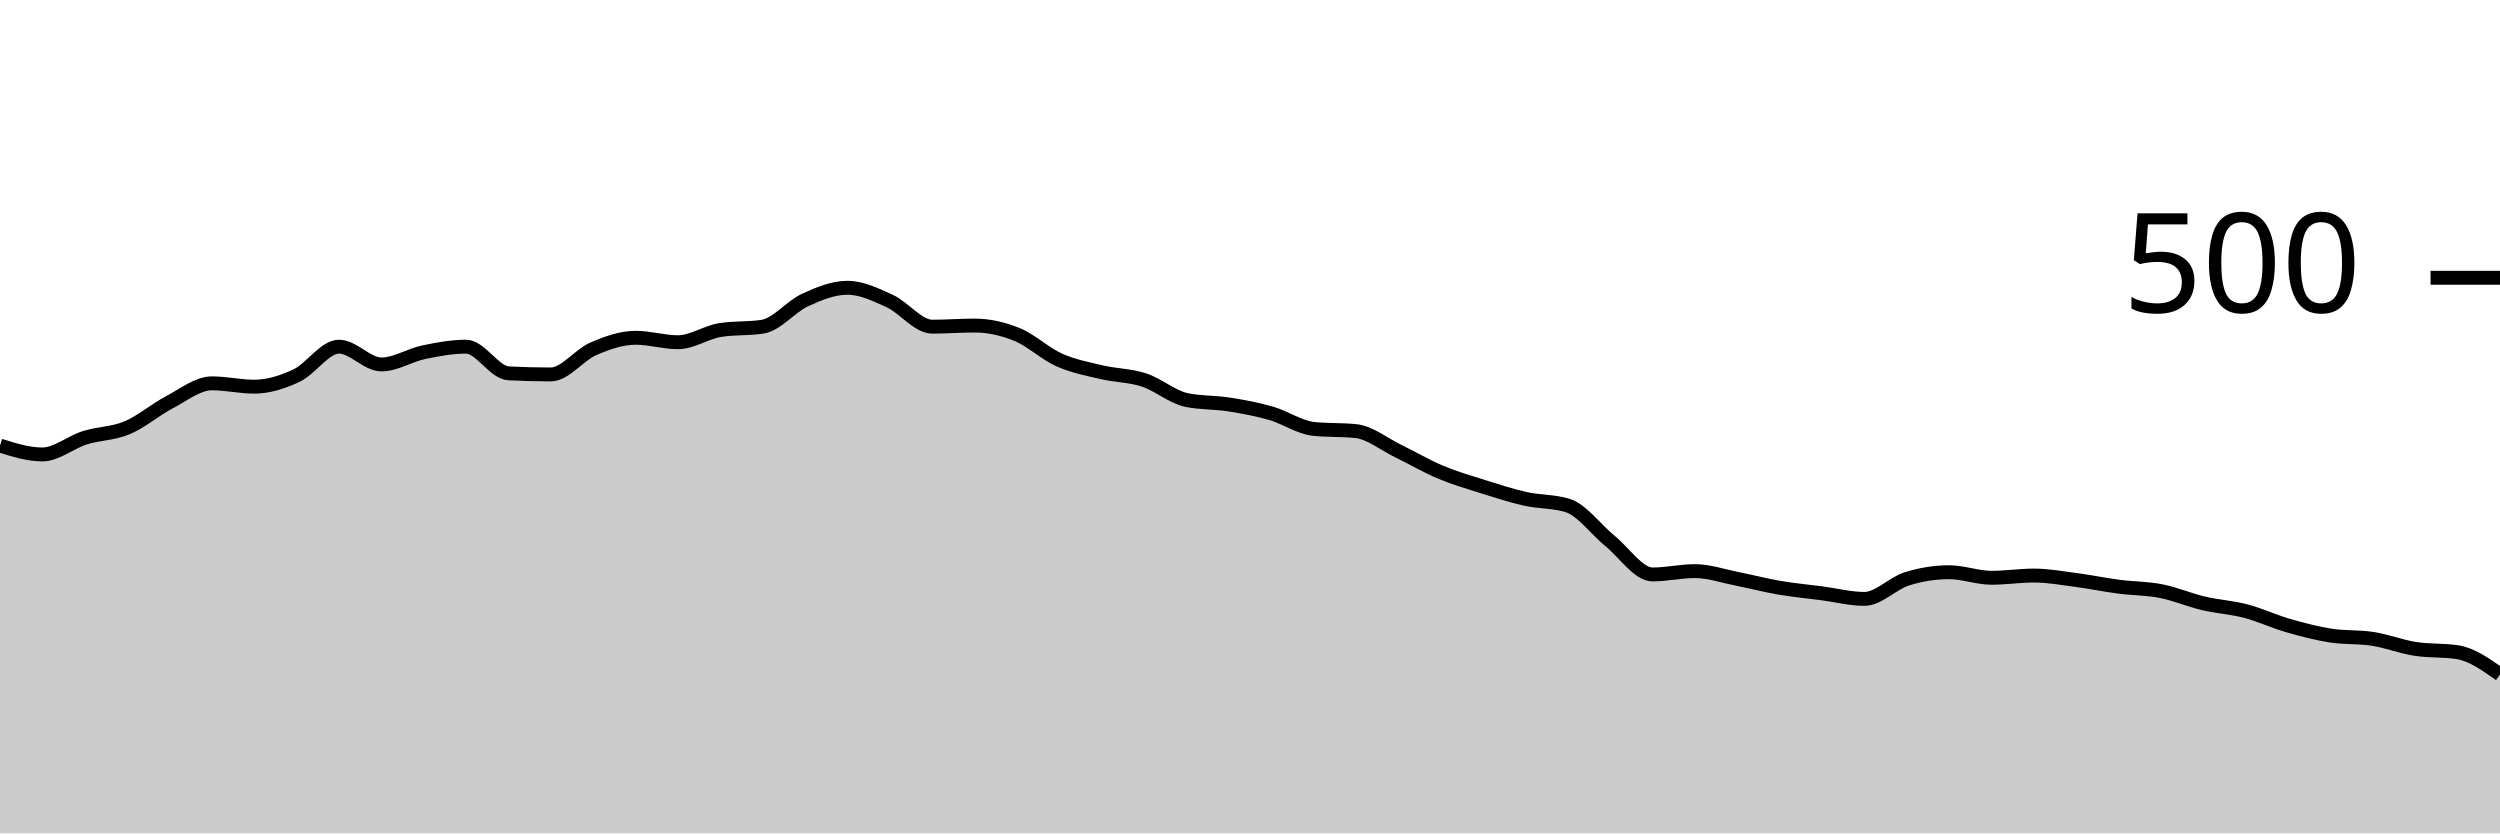
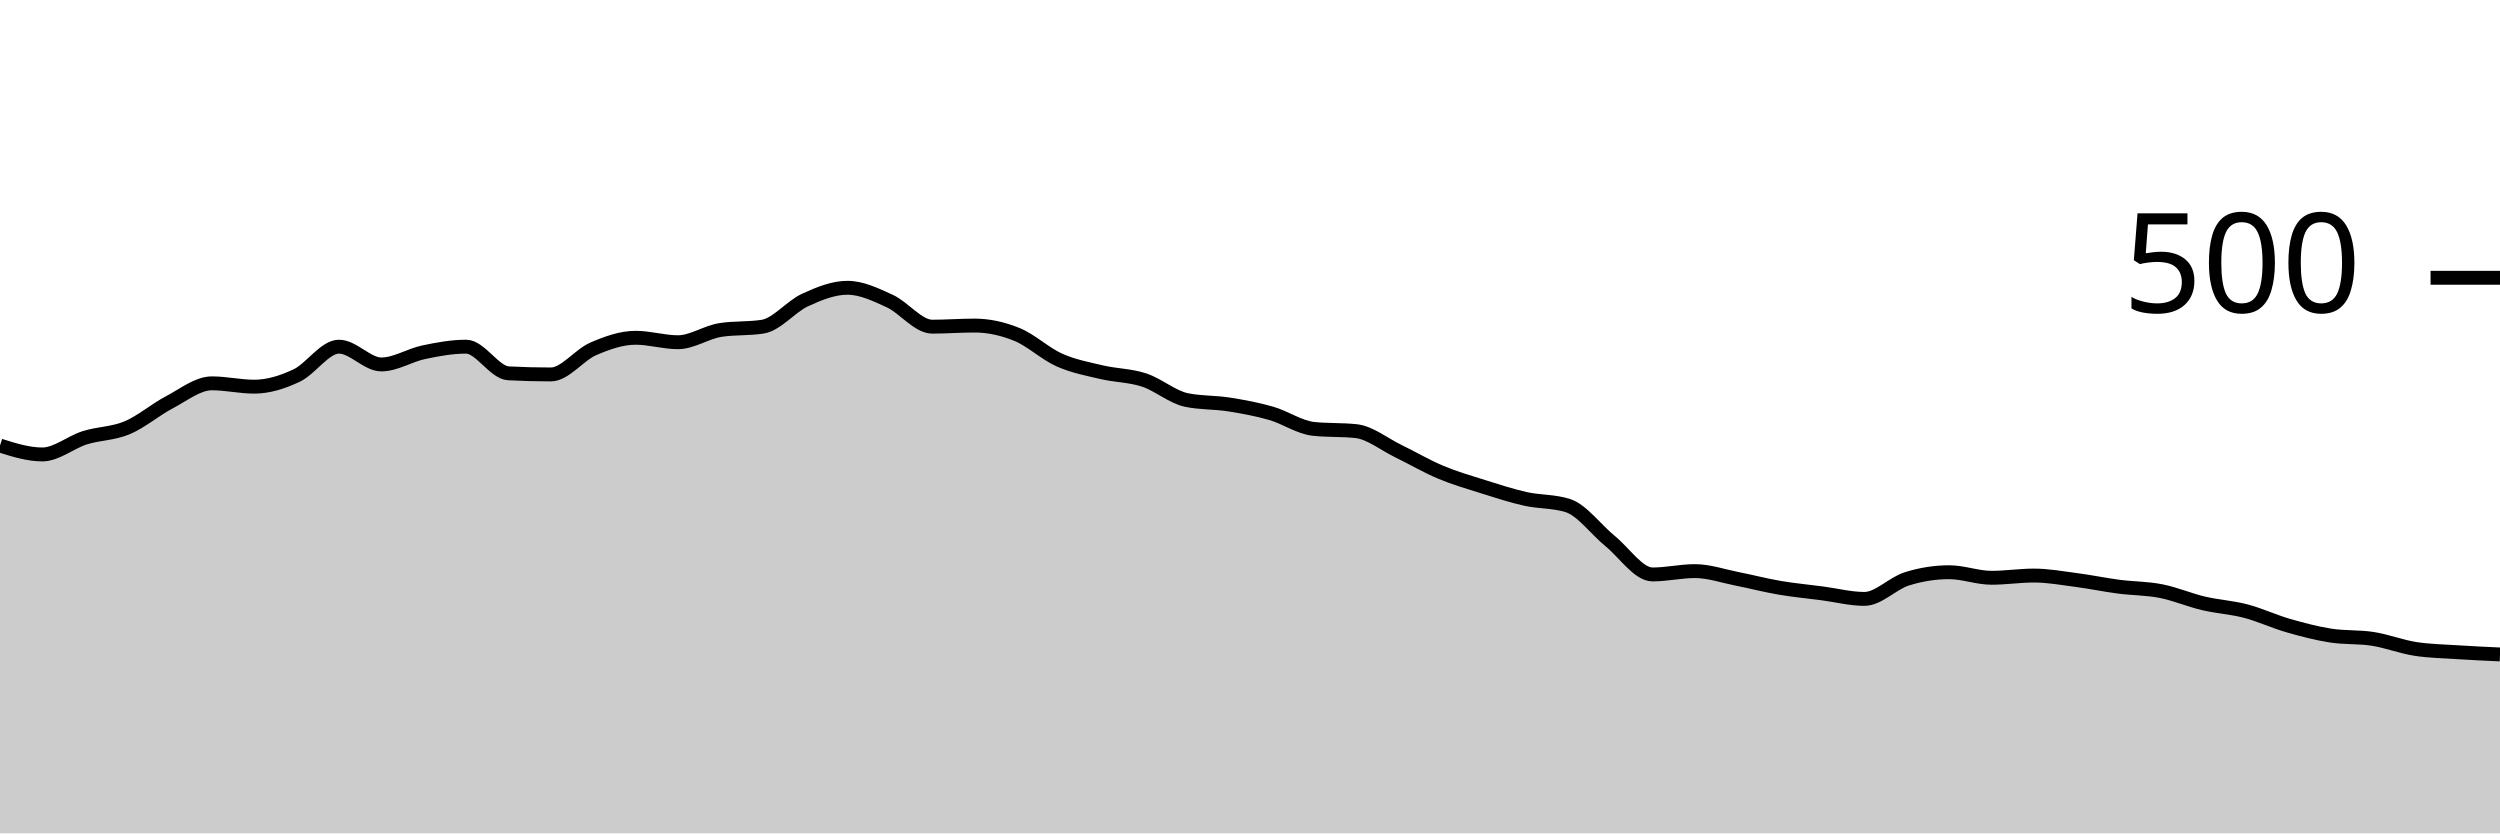
<svg xmlns="http://www.w3.org/2000/svg" viewBox="0 0 180 60">
  <g transform="translate(0,20)">
-     <path class="area" fill="rgba(0, 0, 0, 0.2)" d="M0,12.08C1.017,12.4,2.034,12.72,3.051,12.72C4.068,12.72,5.085,11.84,6.102,11.52C7.119,11.2,8.136,11.227,9.153,10.8C10.169,10.373,11.186,9.493,12.203,8.96C13.22,8.427,14.237,7.6,15.254,7.6C16.271,7.6,17.288,7.84,18.305,7.84C19.322,7.84,20.339,7.52,21.356,7.04C22.373,6.56,23.39,4.96,24.407,4.96C25.424,4.96,26.441,6.24,27.458,6.24C28.475,6.24,29.492,5.573,30.508,5.36C31.525,5.147,32.542,4.96,33.559,4.96C34.576,4.96,35.593,6.827,36.61,6.88C37.627,6.933,38.644,6.96,39.661,6.96C40.678,6.96,41.695,5.56,42.712,5.12C43.729,4.68,44.746,4.32,45.763,4.32C46.78,4.32,47.797,4.64,48.814,4.64C49.831,4.64,50.847,3.92,51.864,3.76C52.881,3.6,53.898,3.68,54.915,3.52C55.932,3.36,56.949,2.067,57.966,1.6C58.983,1.133,60,0.72,61.017,0.72C62.034,0.72,63.051,1.213,64.068,1.68C65.085,2.147,66.102,3.52,67.119,3.52C68.136,3.52,69.153,3.44,70.169,3.44C71.186,3.44,72.203,3.667,73.22,4.08C74.237,4.493,75.254,5.467,76.271,5.92C77.288,6.373,78.305,6.56,79.322,6.8C80.339,7.04,81.356,7.027,82.373,7.36C83.39,7.693,84.407,8.587,85.424,8.8C86.441,9.013,87.458,8.96,88.475,9.12C89.492,9.28,90.508,9.467,91.525,9.76C92.542,10.053,93.559,10.773,94.576,10.88C95.593,10.987,96.61,10.933,97.627,11.04C98.644,11.147,99.661,11.987,100.678,12.48C101.695,12.973,102.712,13.573,103.729,14C104.746,14.427,105.763,14.72,106.78,15.04C107.797,15.36,108.814,15.693,109.831,15.92C110.847,16.147,111.864,16.08,112.881,16.4C113.898,16.72,114.915,18.133,115.932,18.96C116.949,19.787,117.966,21.36,118.983,21.36C120,21.36,121.017,21.12,122.034,21.12C123.051,21.12,124.068,21.48,125.085,21.68C126.102,21.88,127.119,22.147,128.136,22.32C129.153,22.493,130.169,22.587,131.186,22.72C132.203,22.853,133.22,23.12,134.237,23.12C135.254,23.12,136.271,22,137.288,21.68C138.305,21.36,139.322,21.2,140.339,21.2C141.356,21.2,142.373,21.6,143.39,21.6C144.407,21.6,145.424,21.44,146.441,21.44C147.458,21.44,148.475,21.627,149.492,21.76C150.508,21.893,151.525,22.107,152.542,22.24C153.559,22.373,154.576,22.36,155.593,22.56C156.61,22.76,157.627,23.2,158.644,23.44C159.661,23.68,160.678,23.733,161.695,24C162.712,24.267,163.729,24.747,164.746,25.04C165.763,25.333,166.78,25.6,167.797,25.76C168.814,25.92,169.831,25.84,170.847,26C171.864,26.16,172.881,26.56,173.898,26.72C174.915,26.88,175.932,26.8,176.949,26.96C177.966,27.12,178.983,27.84,180,28.56L180,40C178.983,40,177.966,40,176.949,40C175.932,40,174.915,40,173.898,40C172.881,40,171.864,40,170.847,40C169.831,40,168.814,40,167.797,40C166.78,40,165.763,40,164.746,40C163.729,40,162.712,40,161.695,40C160.678,40,159.661,40,158.644,40C157.627,40,156.61,40,155.593,40C154.576,40,153.559,40,152.542,40C151.525,40,150.508,40,149.492,40C148.475,40,147.458,40,146.441,40C145.424,40,144.407,40,143.39,40C142.373,40,141.356,40,140.339,40C139.322,40,138.305,40,137.288,40C136.271,40,135.254,40,134.237,40C133.22,40,132.203,40,131.186,40C130.169,40,129.153,40,128.136,40C127.119,40,126.102,40,125.085,40C124.068,40,123.051,40,122.034,40C121.017,40,120,40,118.983,40C117.966,40,116.949,40,115.932,40C114.915,40,113.898,40,112.881,40C111.864,40,110.847,40,109.831,40C108.814,40,107.797,40,106.78,40C105.763,40,104.746,40,103.729,40C102.712,40,101.695,40,100.678,40C99.661,40,98.644,40,97.627,40C96.61,40,95.593,40,94.576,40C93.559,40,92.542,40,91.525,40C90.508,40,89.492,40,88.475,40C87.458,40,86.441,40,85.424,40C84.407,40,83.39,40,82.373,40C81.356,40,80.339,40,79.322,40C78.305,40,77.288,40,76.271,40C75.254,40,74.237,40,73.22,40C72.203,40,71.186,40,70.169,40C69.153,40,68.136,40,67.119,40C66.102,40,65.085,40,64.068,40C63.051,40,62.034,40,61.017,40C60,40,58.983,40,57.966,40C56.949,40,55.932,40,54.915,40C53.898,40,52.881,40,51.864,40C50.847,40,49.831,40,48.814,40C47.797,40,46.78,40,45.763,40C44.746,40,43.729,40,42.712,40C41.695,40,40.678,40,39.661,40C38.644,40,37.627,40,36.61,40C35.593,40,34.576,40,33.559,40C32.542,40,31.525,40,30.508,40C29.492,40,28.475,40,27.458,40C26.441,40,25.424,40,24.407,40C23.39,40,22.373,40,21.356,40C20.339,40,19.322,40,18.305,40C17.288,40,16.271,40,15.254,40C14.237,40,13.22,40,12.203,40C11.186,40,10.169,40,9.153,40C8.136,40,7.119,40,6.102,40C5.085,40,4.068,40,3.051,40C2.034,40,1.017,40,0,40Z" />
-     <path class="line" stroke="black" fill="none" d="M0,12.08C1.017,12.4,2.034,12.72,3.051,12.72C4.068,12.72,5.085,11.84,6.102,11.52C7.119,11.2,8.136,11.227,9.153,10.8C10.169,10.373,11.186,9.493,12.203,8.96C13.22,8.427,14.237,7.6,15.254,7.6C16.271,7.6,17.288,7.84,18.305,7.84C19.322,7.84,20.339,7.52,21.356,7.04C22.373,6.56,23.39,4.96,24.407,4.96C25.424,4.96,26.441,6.24,27.458,6.24C28.475,6.24,29.492,5.573,30.508,5.36C31.525,5.147,32.542,4.96,33.559,4.96C34.576,4.96,35.593,6.827,36.61,6.88C37.627,6.933,38.644,6.96,39.661,6.96C40.678,6.96,41.695,5.56,42.712,5.12C43.729,4.68,44.746,4.32,45.763,4.32C46.78,4.32,47.797,4.64,48.814,4.64C49.831,4.64,50.847,3.92,51.864,3.76C52.881,3.6,53.898,3.68,54.915,3.52C55.932,3.36,56.949,2.067,57.966,1.6C58.983,1.133,60,0.72,61.017,0.72C62.034,0.72,63.051,1.213,64.068,1.68C65.085,2.147,66.102,3.52,67.119,3.52C68.136,3.52,69.153,3.44,70.169,3.44C71.186,3.44,72.203,3.667,73.22,4.08C74.237,4.493,75.254,5.467,76.271,5.92C77.288,6.373,78.305,6.56,79.322,6.8C80.339,7.04,81.356,7.027,82.373,7.36C83.39,7.693,84.407,8.587,85.424,8.8C86.441,9.013,87.458,8.96,88.475,9.12C89.492,9.28,90.508,9.467,91.525,9.76C92.542,10.053,93.559,10.773,94.576,10.88C95.593,10.987,96.61,10.933,97.627,11.04C98.644,11.147,99.661,11.987,100.678,12.48C101.695,12.973,102.712,13.573,103.729,14C104.746,14.427,105.763,14.72,106.78,15.04C107.797,15.36,108.814,15.693,109.831,15.92C110.847,16.147,111.864,16.08,112.881,16.4C113.898,16.72,114.915,18.133,115.932,18.96C116.949,19.787,117.966,21.36,118.983,21.36C120,21.36,121.017,21.12,122.034,21.12C123.051,21.12,124.068,21.48,125.085,21.68C126.102,21.88,127.119,22.147,128.136,22.32C129.153,22.493,130.169,22.587,131.186,22.72C132.203,22.853,133.22,23.12,134.237,23.12C135.254,23.12,136.271,22,137.288,21.68C138.305,21.36,139.322,21.2,140.339,21.2C141.356,21.2,142.373,21.6,143.39,21.6C144.407,21.6,145.424,21.44,146.441,21.44C147.458,21.44,148.475,21.627,149.492,21.76C150.508,21.893,151.525,22.107,152.542,22.24C153.559,22.373,154.576,22.36,155.593,22.56C156.61,22.76,157.627,23.2,158.644,23.44C159.661,23.68,160.678,23.733,161.695,24C162.712,24.267,163.729,24.747,164.746,25.04C165.763,25.333,166.78,25.6,167.797,25.76C168.814,25.92,169.831,25.84,170.847,26C171.864,26.16,172.881,26.56,173.898,26.72C174.915,26.88,175.932,26.8,176.949,26.96C177.966,27.12,178.983,27.84,180,28.56" />
+     <path class="area" fill="rgba(0, 0, 0, 0.2)" d="M0,12.08C1.017,12.4,2.034,12.72,3.051,12.72C4.068,12.72,5.085,11.84,6.102,11.52C7.119,11.2,8.136,11.227,9.153,10.8C10.169,10.373,11.186,9.493,12.203,8.96C13.22,8.427,14.237,7.6,15.254,7.6C16.271,7.6,17.288,7.84,18.305,7.84C19.322,7.84,20.339,7.52,21.356,7.04C22.373,6.56,23.39,4.96,24.407,4.96C25.424,4.96,26.441,6.24,27.458,6.24C28.475,6.24,29.492,5.573,30.508,5.36C31.525,5.147,32.542,4.96,33.559,4.96C34.576,4.96,35.593,6.827,36.61,6.88C37.627,6.933,38.644,6.96,39.661,6.96C40.678,6.96,41.695,5.56,42.712,5.12C43.729,4.68,44.746,4.32,45.763,4.32C46.78,4.32,47.797,4.64,48.814,4.64C49.831,4.64,50.847,3.92,51.864,3.76C52.881,3.6,53.898,3.68,54.915,3.52C55.932,3.36,56.949,2.067,57.966,1.6C58.983,1.133,60,0.72,61.017,0.72C62.034,0.72,63.051,1.213,64.068,1.68C65.085,2.147,66.102,3.52,67.119,3.52C68.136,3.52,69.153,3.44,70.169,3.44C71.186,3.44,72.203,3.667,73.22,4.08C74.237,4.493,75.254,5.467,76.271,5.92C77.288,6.373,78.305,6.56,79.322,6.8C80.339,7.04,81.356,7.027,82.373,7.36C83.39,7.693,84.407,8.587,85.424,8.8C86.441,9.013,87.458,8.96,88.475,9.12C89.492,9.28,90.508,9.467,91.525,9.76C92.542,10.053,93.559,10.773,94.576,10.88C95.593,10.987,96.61,10.933,97.627,11.04C98.644,11.147,99.661,11.987,100.678,12.48C101.695,12.973,102.712,13.573,103.729,14C104.746,14.427,105.763,14.72,106.78,15.04C107.797,15.36,108.814,15.693,109.831,15.92C110.847,16.147,111.864,16.08,112.881,16.4C113.898,16.72,114.915,18.133,115.932,18.96C116.949,19.787,117.966,21.36,118.983,21.36C120,21.36,121.017,21.12,122.034,21.12C123.051,21.12,124.068,21.48,125.085,21.68C126.102,21.88,127.119,22.147,128.136,22.32C129.153,22.493,130.169,22.587,131.186,22.72C132.203,22.853,133.22,23.12,134.237,23.12C135.254,23.12,136.271,22,137.288,21.68C138.305,21.36,139.322,21.2,140.339,21.2C141.356,21.2,142.373,21.6,143.39,21.6C144.407,21.6,145.424,21.44,146.441,21.44C147.458,21.44,148.475,21.627,149.492,21.76C150.508,21.893,151.525,22.107,152.542,22.24C153.559,22.373,154.576,22.36,155.593,22.56C156.61,22.76,157.627,23.2,158.644,23.44C159.661,23.68,160.678,23.733,161.695,24C162.712,24.267,163.729,24.747,164.746,25.04C165.763,25.333,166.78,25.6,167.797,25.76C168.814,25.92,169.831,25.84,170.847,26C171.864,26.16,172.881,26.56,173.898,26.72C174.915,26.88,175.932,26.893,176.949,26.96C177.966,27.027,178.983,27.073,180,27.12L180,40C178.983,40,177.966,40,176.949,40C175.932,40,174.915,40,173.898,40C172.881,40,171.864,40,170.847,40C169.831,40,168.814,40,167.797,40C166.78,40,165.763,40,164.746,40C163.729,40,162.712,40,161.695,40C160.678,40,159.661,40,158.644,40C157.627,40,156.61,40,155.593,40C154.576,40,153.559,40,152.542,40C151.525,40,150.508,40,149.492,40C148.475,40,147.458,40,146.441,40C145.424,40,144.407,40,143.39,40C142.373,40,141.356,40,140.339,40C139.322,40,138.305,40,137.288,40C136.271,40,135.254,40,134.237,40C133.22,40,132.203,40,131.186,40C130.169,40,129.153,40,128.136,40C127.119,40,126.102,40,125.085,40C124.068,40,123.051,40,122.034,40C121.017,40,120,40,118.983,40C117.966,40,116.949,40,115.932,40C114.915,40,113.898,40,112.881,40C111.864,40,110.847,40,109.831,40C108.814,40,107.797,40,106.78,40C105.763,40,104.746,40,103.729,40C102.712,40,101.695,40,100.678,40C99.661,40,98.644,40,97.627,40C96.61,40,95.593,40,94.576,40C93.559,40,92.542,40,91.525,40C90.508,40,89.492,40,88.475,40C87.458,40,86.441,40,85.424,40C84.407,40,83.39,40,82.373,40C81.356,40,80.339,40,79.322,40C78.305,40,77.288,40,76.271,40C75.254,40,74.237,40,73.22,40C72.203,40,71.186,40,70.169,40C69.153,40,68.136,40,67.119,40C66.102,40,65.085,40,64.068,40C63.051,40,62.034,40,61.017,40C60,40,58.983,40,57.966,40C56.949,40,55.932,40,54.915,40C53.898,40,52.881,40,51.864,40C50.847,40,49.831,40,48.814,40C47.797,40,46.78,40,45.763,40C44.746,40,43.729,40,42.712,40C41.695,40,40.678,40,39.661,40C38.644,40,37.627,40,36.61,40C35.593,40,34.576,40,33.559,40C32.542,40,31.525,40,30.508,40C29.492,40,28.475,40,27.458,40C26.441,40,25.424,40,24.407,40C23.39,40,22.373,40,21.356,40C20.339,40,19.322,40,18.305,40C17.288,40,16.271,40,15.254,40C14.237,40,13.22,40,12.203,40C11.186,40,10.169,40,9.153,40C8.136,40,7.119,40,6.102,40C5.085,40,4.068,40,3.051,40C2.034,40,1.017,40,0,40Z" />
+     <path class="line" stroke="black" fill="none" d="M0,12.08C1.017,12.4,2.034,12.72,3.051,12.72C4.068,12.72,5.085,11.84,6.102,11.52C7.119,11.2,8.136,11.227,9.153,10.8C10.169,10.373,11.186,9.493,12.203,8.96C13.22,8.427,14.237,7.6,15.254,7.6C16.271,7.6,17.288,7.84,18.305,7.84C19.322,7.84,20.339,7.52,21.356,7.04C22.373,6.56,23.39,4.96,24.407,4.96C25.424,4.96,26.441,6.24,27.458,6.24C28.475,6.24,29.492,5.573,30.508,5.36C31.525,5.147,32.542,4.96,33.559,4.96C34.576,4.96,35.593,6.827,36.61,6.88C37.627,6.933,38.644,6.96,39.661,6.96C40.678,6.96,41.695,5.56,42.712,5.12C43.729,4.68,44.746,4.32,45.763,4.32C46.78,4.32,47.797,4.64,48.814,4.64C49.831,4.64,50.847,3.92,51.864,3.76C52.881,3.6,53.898,3.68,54.915,3.52C55.932,3.36,56.949,2.067,57.966,1.6C58.983,1.133,60,0.72,61.017,0.72C62.034,0.72,63.051,1.213,64.068,1.68C65.085,2.147,66.102,3.52,67.119,3.52C68.136,3.52,69.153,3.44,70.169,3.44C71.186,3.44,72.203,3.667,73.22,4.08C74.237,4.493,75.254,5.467,76.271,5.92C77.288,6.373,78.305,6.56,79.322,6.8C80.339,7.04,81.356,7.027,82.373,7.36C83.39,7.693,84.407,8.587,85.424,8.8C86.441,9.013,87.458,8.96,88.475,9.12C89.492,9.28,90.508,9.467,91.525,9.76C92.542,10.053,93.559,10.773,94.576,10.88C95.593,10.987,96.61,10.933,97.627,11.04C98.644,11.147,99.661,11.987,100.678,12.48C101.695,12.973,102.712,13.573,103.729,14C104.746,14.427,105.763,14.72,106.78,15.04C107.797,15.36,108.814,15.693,109.831,15.92C110.847,16.147,111.864,16.08,112.881,16.4C113.898,16.72,114.915,18.133,115.932,18.96C116.949,19.787,117.966,21.36,118.983,21.36C120,21.36,121.017,21.12,122.034,21.12C123.051,21.12,124.068,21.48,125.085,21.68C126.102,21.88,127.119,22.147,128.136,22.32C129.153,22.493,130.169,22.587,131.186,22.72C132.203,22.853,133.22,23.12,134.237,23.12C135.254,23.12,136.271,22,137.288,21.68C138.305,21.36,139.322,21.2,140.339,21.2C141.356,21.2,142.373,21.6,143.39,21.6C144.407,21.6,145.424,21.44,146.441,21.44C147.458,21.44,148.475,21.627,149.492,21.76C150.508,21.893,151.525,22.107,152.542,22.24C153.559,22.373,154.576,22.36,155.593,22.56C156.61,22.76,157.627,23.2,158.644,23.44C159.661,23.68,160.678,23.733,161.695,24C162.712,24.267,163.729,24.747,164.746,25.04C165.763,25.333,166.78,25.6,167.797,25.76C168.814,25.92,169.831,25.84,170.847,26C171.864,26.16,172.881,26.56,173.898,26.72C174.915,26.88,175.932,26.893,176.949,26.96C177.966,27.027,178.983,27.073,180,27.12" />
    <path class="axis-ceiling" stroke-width="1" stroke="black" fill="none" d="M175,0L180,0" />
    <text class="axis-ceiling-label" font-family="sans-serif" text-anchor="end" font-size="10px" x="170" y="2.5">500</text>
  </g>
</svg>
